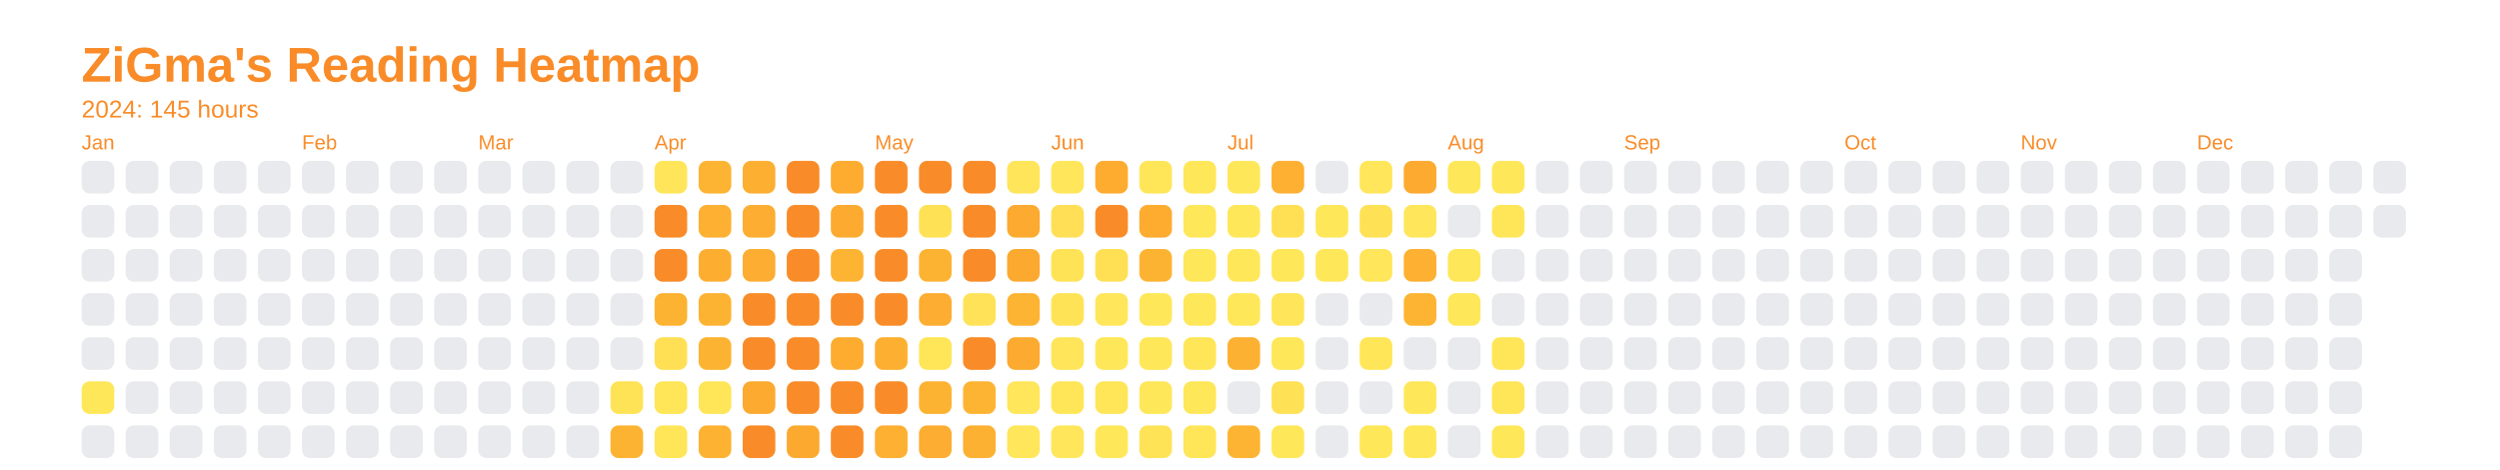
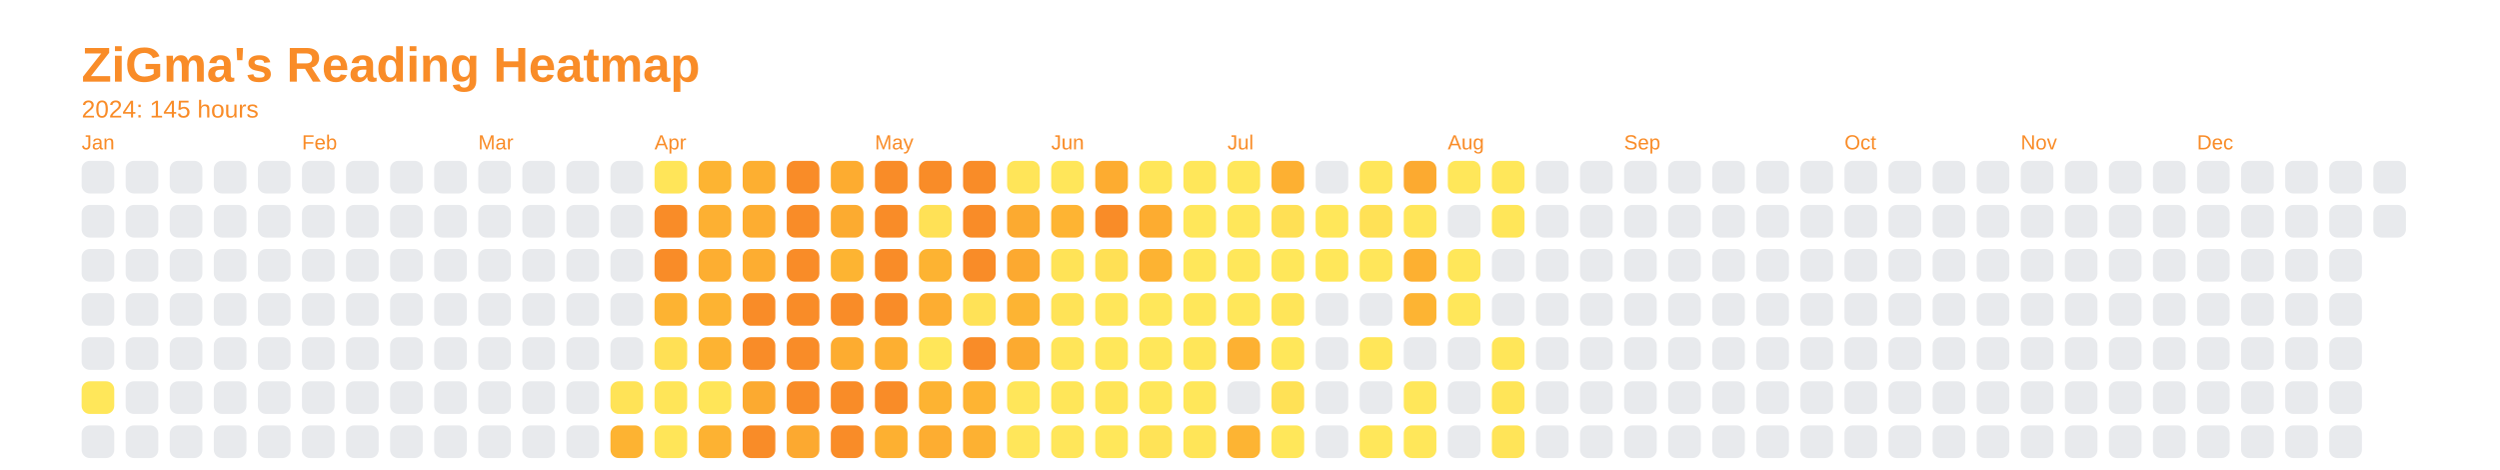
<svg xmlns="http://www.w3.org/2000/svg" baseProfile="full" height="57.5mm" version="1.1" viewBox="0,0,306.2,57.5" width="306.2mm">
  <defs />
  <rect fill="none" height="57.5" width="306.2" x="0" y="0" />
  <text fill="#f98c28" style="font-size:6px; font-family:Arial; font-weight:bold;" x="10" y="10">ZiGma's Reading Heatmap</text>
  <text fill="#f98c28" style="font-size:3px; font-family:Arial;" x="10" y="14.4">2024: 145 hours</text>
  <text fill="#f98c28" style="font-size:2.5px; font-family:Arial" x="10" y="18.3">Jan</text>
  <rect fill="#e8eaed" height="4" rx="1" ry="1" width="4" x="10" y="19.7" />
  <rect fill="#e8eaed" height="4" rx="1" ry="1" width="4" x="10" y="25.1" />
  <rect fill="#e8eaed" height="4" rx="1" ry="1" width="4" x="10" y="30.5" />
  <rect fill="#e8eaed" height="4" rx="1" ry="1" width="4" x="10" y="35.9" />
  <rect fill="#e8eaed" height="4" rx="1" ry="1" width="4" x="10" y="41.3" />
  <rect fill="#ffe75a" height="4" rx="1" ry="1" width="4" x="10" y="46.7" />
  <rect fill="#e8eaed" height="4" rx="1" ry="1" width="4" x="10" y="52.1" />
  <rect fill="#e8eaed" height="4" rx="1" ry="1" width="4" x="15.4" y="19.7" />
  <rect fill="#e8eaed" height="4" rx="1" ry="1" width="4" x="15.4" y="25.1" />
  <rect fill="#e8eaed" height="4" rx="1" ry="1" width="4" x="15.4" y="30.5" />
  <rect fill="#e8eaed" height="4" rx="1" ry="1" width="4" x="15.4" y="35.9" />
  <rect fill="#e8eaed" height="4" rx="1" ry="1" width="4" x="15.4" y="41.3" />
  <rect fill="#e8eaed" height="4" rx="1" ry="1" width="4" x="15.4" y="46.7" />
  <rect fill="#e8eaed" height="4" rx="1" ry="1" width="4" x="15.4" y="52.1" />
  <rect fill="#e8eaed" height="4" rx="1" ry="1" width="4" x="20.8" y="19.7" />
  <rect fill="#e8eaed" height="4" rx="1" ry="1" width="4" x="20.8" y="25.1" />
  <rect fill="#e8eaed" height="4" rx="1" ry="1" width="4" x="20.8" y="30.5" />
  <rect fill="#e8eaed" height="4" rx="1" ry="1" width="4" x="20.8" y="35.9" />
  <rect fill="#e8eaed" height="4" rx="1" ry="1" width="4" x="20.8" y="41.3" />
  <rect fill="#e8eaed" height="4" rx="1" ry="1" width="4" x="20.8" y="46.7" />
  <rect fill="#e8eaed" height="4" rx="1" ry="1" width="4" x="20.8" y="52.1" />
  <rect fill="#e8eaed" height="4" rx="1" ry="1" width="4" x="26.2" y="19.7" />
  <rect fill="#e8eaed" height="4" rx="1" ry="1" width="4" x="26.2" y="25.1" />
  <rect fill="#e8eaed" height="4" rx="1" ry="1" width="4" x="26.2" y="30.5" />
  <rect fill="#e8eaed" height="4" rx="1" ry="1" width="4" x="26.2" y="35.9" />
  <rect fill="#e8eaed" height="4" rx="1" ry="1" width="4" x="26.2" y="41.3" />
  <rect fill="#e8eaed" height="4" rx="1" ry="1" width="4" x="26.2" y="46.7" />
  <rect fill="#e8eaed" height="4" rx="1" ry="1" width="4" x="26.2" y="52.1" />
  <rect fill="#e8eaed" height="4" rx="1" ry="1" width="4" x="31.6" y="19.7" />
  <rect fill="#e8eaed" height="4" rx="1" ry="1" width="4" x="31.6" y="25.1" />
  <rect fill="#e8eaed" height="4" rx="1" ry="1" width="4" x="31.6" y="30.5" />
  <rect fill="#e8eaed" height="4" rx="1" ry="1" width="4" x="31.6" y="35.9" />
  <rect fill="#e8eaed" height="4" rx="1" ry="1" width="4" x="31.6" y="41.3" />
  <rect fill="#e8eaed" height="4" rx="1" ry="1" width="4" x="31.6" y="46.7" />
  <rect fill="#e8eaed" height="4" rx="1" ry="1" width="4" x="31.6" y="52.1" />
  <text fill="#f98c28" style="font-size:2.5px; font-family:Arial" x="37.0" y="18.3">Feb</text>
  <rect fill="#e8eaed" height="4" rx="1" ry="1" width="4" x="37.0" y="19.7" />
  <rect fill="#e8eaed" height="4" rx="1" ry="1" width="4" x="37.0" y="25.1" />
  <rect fill="#e8eaed" height="4" rx="1" ry="1" width="4" x="37.0" y="30.5" />
  <rect fill="#e8eaed" height="4" rx="1" ry="1" width="4" x="37.0" y="35.9" />
  <rect fill="#e8eaed" height="4" rx="1" ry="1" width="4" x="37.0" y="41.3" />
  <rect fill="#e8eaed" height="4" rx="1" ry="1" width="4" x="37.0" y="46.7" />
  <rect fill="#e8eaed" height="4" rx="1" ry="1" width="4" x="37.0" y="52.1" />
  <rect fill="#e8eaed" height="4" rx="1" ry="1" width="4" x="42.4" y="19.7" />
  <rect fill="#e8eaed" height="4" rx="1" ry="1" width="4" x="42.4" y="25.1" />
  <rect fill="#e8eaed" height="4" rx="1" ry="1" width="4" x="42.4" y="30.5" />
  <rect fill="#e8eaed" height="4" rx="1" ry="1" width="4" x="42.4" y="35.9" />
  <rect fill="#e8eaed" height="4" rx="1" ry="1" width="4" x="42.4" y="41.3" />
  <rect fill="#e8eaed" height="4" rx="1" ry="1" width="4" x="42.4" y="46.7" />
  <rect fill="#e8eaed" height="4" rx="1" ry="1" width="4" x="42.4" y="52.1" />
  <rect fill="#e8eaed" height="4" rx="1" ry="1" width="4" x="47.8" y="19.7" />
  <rect fill="#e8eaed" height="4" rx="1" ry="1" width="4" x="47.8" y="25.1" />
  <rect fill="#e8eaed" height="4" rx="1" ry="1" width="4" x="47.8" y="30.5" />
  <rect fill="#e8eaed" height="4" rx="1" ry="1" width="4" x="47.8" y="35.9" />
  <rect fill="#e8eaed" height="4" rx="1" ry="1" width="4" x="47.8" y="41.3" />
  <rect fill="#e8eaed" height="4" rx="1" ry="1" width="4" x="47.8" y="46.7" />
  <rect fill="#e8eaed" height="4" rx="1" ry="1" width="4" x="47.8" y="52.1" />
  <rect fill="#e8eaed" height="4" rx="1" ry="1" width="4" x="53.2" y="19.7" />
  <rect fill="#e8eaed" height="4" rx="1" ry="1" width="4" x="53.2" y="25.1" />
  <rect fill="#e8eaed" height="4" rx="1" ry="1" width="4" x="53.2" y="30.5" />
  <rect fill="#e8eaed" height="4" rx="1" ry="1" width="4" x="53.2" y="35.9" />
  <rect fill="#e8eaed" height="4" rx="1" ry="1" width="4" x="53.2" y="41.3" />
  <rect fill="#e8eaed" height="4" rx="1" ry="1" width="4" x="53.2" y="46.7" />
  <rect fill="#e8eaed" height="4" rx="1" ry="1" width="4" x="53.2" y="52.1" />
  <text fill="#f98c28" style="font-size:2.5px; font-family:Arial" x="58.6" y="18.3">Mar</text>
  <rect fill="#e8eaed" height="4" rx="1" ry="1" width="4" x="58.6" y="19.7" />
  <rect fill="#e8eaed" height="4" rx="1" ry="1" width="4" x="58.6" y="25.1" />
  <rect fill="#e8eaed" height="4" rx="1" ry="1" width="4" x="58.6" y="30.5" />
  <rect fill="#e8eaed" height="4" rx="1" ry="1" width="4" x="58.6" y="35.9" />
  <rect fill="#e8eaed" height="4" rx="1" ry="1" width="4" x="58.6" y="41.3" />
  <rect fill="#e8eaed" height="4" rx="1" ry="1" width="4" x="58.6" y="46.7" />
  <rect fill="#e8eaed" height="4" rx="1" ry="1" width="4" x="58.6" y="52.1" />
  <rect fill="#e8eaed" height="4" rx="1" ry="1" width="4" x="64" y="19.7" />
  <rect fill="#e8eaed" height="4" rx="1" ry="1" width="4" x="64" y="25.1" />
  <rect fill="#e8eaed" height="4" rx="1" ry="1" width="4" x="64" y="30.5" />
  <rect fill="#e8eaed" height="4" rx="1" ry="1" width="4" x="64" y="35.9" />
  <rect fill="#e8eaed" height="4" rx="1" ry="1" width="4" x="64" y="41.3" />
  <rect fill="#e8eaed" height="4" rx="1" ry="1" width="4" x="64" y="46.7" />
  <rect fill="#e8eaed" height="4" rx="1" ry="1" width="4" x="64" y="52.1" />
  <rect fill="#e8eaed" height="4" rx="1" ry="1" width="4" x="69.4" y="19.7" />
  <rect fill="#e8eaed" height="4" rx="1" ry="1" width="4" x="69.4" y="25.1" />
  <rect fill="#e8eaed" height="4" rx="1" ry="1" width="4" x="69.4" y="30.5" />
  <rect fill="#e8eaed" height="4" rx="1" ry="1" width="4" x="69.4" y="35.9" />
  <rect fill="#e8eaed" height="4" rx="1" ry="1" width="4" x="69.4" y="41.3" />
  <rect fill="#e8eaed" height="4" rx="1" ry="1" width="4" x="69.4" y="46.7" />
  <rect fill="#e8eaed" height="4" rx="1" ry="1" width="4" x="69.4" y="52.1" />
  <rect fill="#e8eaed" height="4" rx="1" ry="1" width="4" x="74.8" y="19.7" />
  <rect fill="#e8eaed" height="4" rx="1" ry="1" width="4" x="74.8" y="25.1" />
  <rect fill="#e8eaed" height="4" rx="1" ry="1" width="4" x="74.8" y="30.5" />
  <rect fill="#e8eaed" height="4" rx="1" ry="1" width="4" x="74.8" y="35.9" />
  <rect fill="#e8eaed" height="4" rx="1" ry="1" width="4" x="74.8" y="41.3" />
  <rect fill="#ffe357" height="4" rx="1" ry="1" width="4" x="74.8" y="46.7" />
  <rect fill="#fdb332" height="4" rx="1" ry="1" width="4" x="74.8" y="52.1" />
  <text fill="#f98c28" style="font-size:2.5px; font-family:Arial" x="80.2" y="18.3">Apr</text>
  <rect fill="#ffe559" height="4" rx="1" ry="1" width="4" x="80.2" y="19.7" />
  <rect fill="#f98c28" height="4" rx="1" ry="1" width="4" x="80.2" y="25.1" />
  <rect fill="#f98c28" height="4" rx="1" ry="1" width="4" x="80.2" y="30.5" />
  <rect fill="#fdb332" height="4" rx="1" ry="1" width="4" x="80.2" y="35.9" />
  <rect fill="#ffe055" height="4" rx="1" ry="1" width="4" x="80.2" y="41.3" />
  <rect fill="#ffe558" height="4" rx="1" ry="1" width="4" x="80.2" y="46.7" />
  <rect fill="#ffe558" height="4" rx="1" ry="1" width="4" x="80.2" y="52.1" />
  <rect fill="#fdb432" height="4" rx="1" ry="1" width="4" x="85.6" y="19.7" />
  <rect fill="#fdb032" height="4" rx="1" ry="1" width="4" x="85.6" y="25.1" />
  <rect fill="#fdae31" height="4" rx="1" ry="1" width="4" x="85.6" y="30.5" />
  <rect fill="#fdb332" height="4" rx="1" ry="1" width="4" x="85.6" y="35.9" />
  <rect fill="#fdb332" height="4" rx="1" ry="1" width="4" x="85.6" y="41.3" />
  <rect fill="#ffe558" height="4" rx="1" ry="1" width="4" x="85.6" y="46.7" />
  <rect fill="#fdb232" height="4" rx="1" ry="1" width="4" x="85.6" y="52.1" />
  <rect fill="#fdaf31" height="4" rx="1" ry="1" width="4" x="91" y="19.7" />
  <rect fill="#fdad31" height="4" rx="1" ry="1" width="4" x="91" y="25.1" />
  <rect fill="#fdad31" height="4" rx="1" ry="1" width="4" x="91" y="30.5" />
  <rect fill="#f98c28" height="4" rx="1" ry="1" width="4" x="91" y="35.9" />
  <rect fill="#f98c28" height="4" rx="1" ry="1" width="4" x="91" y="41.3" />
  <rect fill="#fcaa30" height="4" rx="1" ry="1" width="4" x="91" y="46.7" />
  <rect fill="#f98c28" height="4" rx="1" ry="1" width="4" x="91" y="52.1" />
  <rect fill="#f98c28" height="4" rx="1" ry="1" width="4" x="96.4" y="19.7" />
  <rect fill="#f98c28" height="4" rx="1" ry="1" width="4" x="96.4" y="25.1" />
  <rect fill="#f98c28" height="4" rx="1" ry="1" width="4" x="96.4" y="30.5" />
  <rect fill="#f98c28" height="4" rx="1" ry="1" width="4" x="96.4" y="35.9" />
  <rect fill="#f98c28" height="4" rx="1" ry="1" width="4" x="96.4" y="41.3" />
  <rect fill="#f98c28" height="4" rx="1" ry="1" width="4" x="96.4" y="46.7" />
  <rect fill="#fca930" height="4" rx="1" ry="1" width="4" x="96.4" y="52.1" />
  <rect fill="#fdac30" height="4" rx="1" ry="1" width="4" x="101.8" y="19.7" />
  <rect fill="#fcab30" height="4" rx="1" ry="1" width="4" x="101.8" y="25.1" />
  <rect fill="#fdb432" height="4" rx="1" ry="1" width="4" x="101.8" y="30.5" />
  <rect fill="#f98c28" height="4" rx="1" ry="1" width="4" x="101.8" y="35.9" />
  <rect fill="#fdac30" height="4" rx="1" ry="1" width="4" x="101.8" y="41.3" />
  <rect fill="#f98c28" height="4" rx="1" ry="1" width="4" x="101.8" y="46.7" />
  <rect fill="#f98c28" height="4" rx="1" ry="1" width="4" x="101.8" y="52.1" />
  <text fill="#f98c28" style="font-size:2.5px; font-family:Arial" x="107.2" y="18.3">May</text>
  <rect fill="#f98c28" height="4" rx="1" ry="1" width="4" x="107.2" y="19.7" />
  <rect fill="#f98c28" height="4" rx="1" ry="1" width="4" x="107.2" y="25.1" />
  <rect fill="#f98c28" height="4" rx="1" ry="1" width="4" x="107.2" y="30.5" />
  <rect fill="#f98c28" height="4" rx="1" ry="1" width="4" x="107.2" y="35.9" />
  <rect fill="#fdaf31" height="4" rx="1" ry="1" width="4" x="107.2" y="41.3" />
  <rect fill="#f98c28" height="4" rx="1" ry="1" width="4" x="107.2" y="46.7" />
  <rect fill="#fdb031" height="4" rx="1" ry="1" width="4" x="107.2" y="52.1" />
  <rect fill="#f98c28" height="4" rx="1" ry="1" width="4" x="112.6" y="19.7" />
  <rect fill="#ffe156" height="4" rx="1" ry="1" width="4" x="112.6" y="25.1" />
  <rect fill="#fdb332" height="4" rx="1" ry="1" width="4" x="112.6" y="30.5" />
  <rect fill="#fdad31" height="4" rx="1" ry="1" width="4" x="112.6" y="35.9" />
  <rect fill="#ffe659" height="4" rx="1" ry="1" width="4" x="112.6" y="41.3" />
  <rect fill="#fdb332" height="4" rx="1" ry="1" width="4" x="112.6" y="46.7" />
  <rect fill="#fdad31" height="4" rx="1" ry="1" width="4" x="112.6" y="52.1" />
  <rect fill="#f98c28" height="4" rx="1" ry="1" width="4" x="118" y="19.7" />
  <rect fill="#f98c28" height="4" rx="1" ry="1" width="4" x="118" y="25.1" />
  <rect fill="#f98c28" height="4" rx="1" ry="1" width="4" x="118" y="30.5" />
  <rect fill="#ffe257" height="4" rx="1" ry="1" width="4" x="118" y="35.9" />
  <rect fill="#f98c28" height="4" rx="1" ry="1" width="4" x="118" y="41.3" />
  <rect fill="#feb433" height="4" rx="1" ry="1" width="4" x="118" y="46.7" />
  <rect fill="#fdb132" height="4" rx="1" ry="1" width="4" x="118" y="52.1" />
  <rect fill="#ffe559" height="4" rx="1" ry="1" width="4" x="123.4" y="19.7" />
  <rect fill="#fcaa30" height="4" rx="1" ry="1" width="4" x="123.4" y="25.1" />
  <rect fill="#fca930" height="4" rx="1" ry="1" width="4" x="123.4" y="30.5" />
  <rect fill="#fdb433" height="4" rx="1" ry="1" width="4" x="123.4" y="35.9" />
  <rect fill="#fcaa30" height="4" rx="1" ry="1" width="4" x="123.4" y="41.3" />
  <rect fill="#ffe65a" height="4" rx="1" ry="1" width="4" x="123.4" y="46.7" />
  <rect fill="#ffe65a" height="4" rx="1" ry="1" width="4" x="123.4" y="52.1" />
  <text fill="#f98c28" style="font-size:2.5px; font-family:Arial" x="128.8" y="18.3">Jun</text>
  <rect fill="#ffe65a" height="4" rx="1" ry="1" width="4" x="128.8" y="19.7" />
-   <rect fill="#ffdf55" height="4" rx="1" ry="1" width="4" x="128.8" y="25.1" />
+   <rect fill="#feb433" height="4" rx="1" ry="1" width="4" x="128.8" y="25.1" />
  <rect fill="#ffe357" height="4" rx="1" ry="1" width="4" x="128.8" y="30.5" />
  <rect fill="#ffe357" height="4" rx="1" ry="1" width="4" x="128.8" y="35.9" />
  <rect fill="#ffe559" height="4" rx="1" ry="1" width="4" x="128.8" y="41.3" />
  <rect fill="#ffe659" height="4" rx="1" ry="1" width="4" x="128.8" y="46.7" />
  <rect fill="#ffe65a" height="4" rx="1" ry="1" width="4" x="128.8" y="52.1" />
  <rect fill="#fdac30" height="4" rx="1" ry="1" width="4" x="134.2" y="19.7" />
  <rect fill="#f98c28" height="4" rx="1" ry="1" width="4" x="134.2" y="25.1" />
  <rect fill="#ffe055" height="4" rx="1" ry="1" width="4" x="134.2" y="30.5" />
  <rect fill="#ffe65a" height="4" rx="1" ry="1" width="4" x="134.2" y="35.9" />
  <rect fill="#ffe75a" height="4" rx="1" ry="1" width="4" x="134.2" y="41.3" />
  <rect fill="#ffe558" height="4" rx="1" ry="1" width="4" x="134.2" y="46.7" />
  <rect fill="#ffe75a" height="4" rx="1" ry="1" width="4" x="134.2" y="52.1" />
  <rect fill="#ffe659" height="4" rx="1" ry="1" width="4" x="139.6" y="19.7" />
  <rect fill="#fdac30" height="4" rx="1" ry="1" width="4" x="139.6" y="25.1" />
  <rect fill="#fdb332" height="4" rx="1" ry="1" width="4" x="139.6" y="30.5" />
  <rect fill="#ffe75a" height="4" rx="1" ry="1" width="4" x="139.6" y="35.9" />
  <rect fill="#ffe75a" height="4" rx="1" ry="1" width="4" x="139.6" y="41.3" />
  <rect fill="#ffe75a" height="4" rx="1" ry="1" width="4" x="139.6" y="46.7" />
  <rect fill="#ffe357" height="4" rx="1" ry="1" width="4" x="139.6" y="52.1" />
  <rect fill="#ffe75a" height="4" rx="1" ry="1" width="4" x="145" y="19.7" />
  <rect fill="#ffe75a" height="4" rx="1" ry="1" width="4" x="145" y="25.1" />
  <rect fill="#ffe75a" height="4" rx="1" ry="1" width="4" x="145" y="30.5" />
  <rect fill="#ffe75a" height="4" rx="1" ry="1" width="4" x="145" y="35.9" />
  <rect fill="#ffe659" height="4" rx="1" ry="1" width="4" x="145" y="41.3" />
  <rect fill="#ffe75a" height="4" rx="1" ry="1" width="4" x="145" y="46.7" />
  <rect fill="#ffe558" height="4" rx="1" ry="1" width="4" x="145" y="52.1" />
  <text fill="#f98c28" style="font-size:2.5px; font-family:Arial" x="150.4" y="18.3">Jul</text>
  <rect fill="#ffe75a" height="4" rx="1" ry="1" width="4" x="150.4" y="19.7" />
  <rect fill="#ffe75a" height="4" rx="1" ry="1" width="4" x="150.4" y="25.1" />
  <rect fill="#ffe75a" height="4" rx="1" ry="1" width="4" x="150.4" y="30.5" />
  <rect fill="#ffe75a" height="4" rx="1" ry="1" width="4" x="150.4" y="35.9" />
  <rect fill="#fdb132" height="4" rx="1" ry="1" width="4" x="150.4" y="41.3" />
  <rect fill="#e8eaed" height="4" rx="1" ry="1" width="4" x="150.4" y="46.7" />
  <rect fill="#fdb433" height="4" rx="1" ry="1" width="4" x="150.4" y="52.1" />
  <rect fill="#fdb032" height="4" rx="1" ry="1" width="4" x="155.8" y="19.7" />
  <rect fill="#ffe055" height="4" rx="1" ry="1" width="4" x="155.8" y="25.1" />
  <rect fill="#ffe75a" height="4" rx="1" ry="1" width="4" x="155.8" y="30.5" />
  <rect fill="#ffe559" height="4" rx="1" ry="1" width="4" x="155.8" y="35.9" />
  <rect fill="#ffe75a" height="4" rx="1" ry="1" width="4" x="155.8" y="41.3" />
  <rect fill="#ffe156" height="4" rx="1" ry="1" width="4" x="155.8" y="46.7" />
  <rect fill="#ffe75a" height="4" rx="1" ry="1" width="4" x="155.8" y="52.1" />
  <rect fill="#e8eaed" height="4" rx="1" ry="1" width="4" x="161.2" y="19.7" />
  <rect fill="#ffe75a" height="4" rx="1" ry="1" width="4" x="161.2" y="25.1" />
  <rect fill="#ffe75a" height="4" rx="1" ry="1" width="4" x="161.2" y="30.5" />
  <rect fill="#e8eaed" height="4" rx="1" ry="1" width="4" x="161.2" y="35.9" />
  <rect fill="#e8eaed" height="4" rx="1" ry="1" width="4" x="161.2" y="41.3" />
  <rect fill="#e8eaed" height="4" rx="1" ry="1" width="4" x="161.2" y="46.7" />
  <rect fill="#e8eaed" height="4" rx="1" ry="1" width="4" x="161.2" y="52.1" />
  <rect fill="#ffe65a" height="4" rx="1" ry="1" width="4" x="166.6" y="19.7" />
  <rect fill="#ffe156" height="4" rx="1" ry="1" width="4" x="166.6" y="25.1" />
  <rect fill="#ffe65a" height="4" rx="1" ry="1" width="4" x="166.6" y="30.5" />
  <rect fill="#e8eaed" height="4" rx="1" ry="1" width="4" x="166.6" y="35.9" />
  <rect fill="#ffe659" height="4" rx="1" ry="1" width="4" x="166.6" y="41.3" />
  <rect fill="#e8eaed" height="4" rx="1" ry="1" width="4" x="166.6" y="46.7" />
  <rect fill="#ffe75a" height="4" rx="1" ry="1" width="4" x="166.6" y="52.1" />
  <rect fill="#fcaa30" height="4" rx="1" ry="1" width="4" x="172" y="19.7" />
  <rect fill="#ffe65a" height="4" rx="1" ry="1" width="4" x="172" y="25.1" />
  <rect fill="#fdb031" height="4" rx="1" ry="1" width="4" x="172" y="30.5" />
  <rect fill="#fdb433" height="4" rx="1" ry="1" width="4" x="172" y="35.9" />
  <rect fill="#e8eaed" height="4" rx="1" ry="1" width="4" x="172" y="41.3" />
  <rect fill="#ffe75a" height="4" rx="1" ry="1" width="4" x="172" y="46.7" />
  <rect fill="#ffe75a" height="4" rx="1" ry="1" width="4" x="172" y="52.1" />
  <text fill="#f98c28" style="font-size:2.5px; font-family:Arial" x="177.4" y="18.3">Aug</text>
  <rect fill="#ffe75a" height="4" rx="1" ry="1" width="4" x="177.4" y="19.7" />
  <rect fill="#e8eaed" height="4" rx="1" ry="1" width="4" x="177.4" y="25.1" />
  <rect fill="#ffe75a" height="4" rx="1" ry="1" width="4" x="177.4" y="30.5" />
  <rect fill="#ffe75a" height="4" rx="1" ry="1" width="4" x="177.4" y="35.9" />
  <rect fill="#e8eaed" height="4" rx="1" ry="1" width="4" x="177.4" y="41.3" />
  <rect fill="#e8eaed" height="4" rx="1" ry="1" width="4" x="177.4" y="46.7" />
  <rect fill="#e8eaed" height="4" rx="1" ry="1" width="4" x="177.4" y="52.1" />
  <rect fill="#ffe75a" height="4" rx="1" ry="1" width="4" x="182.8" y="19.7" />
  <rect fill="#ffe659" height="4" rx="1" ry="1" width="4" x="182.8" y="25.1" />
  <rect fill="#e8eaed" height="4" rx="1" ry="1" width="4" x="182.8" y="30.5" />
  <rect fill="#e8eaed" height="4" rx="1" ry="1" width="4" x="182.8" y="35.9" />
  <rect fill="#ffe659" height="4" rx="1" ry="1" width="4" x="182.8" y="41.3" />
  <rect fill="#ffe558" height="4" rx="1" ry="1" width="4" x="182.8" y="46.7" />
-   <rect fill="#ffe75a" height="4" rx="1" ry="1" width="4" x="182.8" y="52.1" />
+   <rect fill="#ffe458" height="4" rx="1" ry="1" width="4" x="182.8" y="52.1" />
  <rect fill="#e8eaed" height="4" rx="1" ry="1" width="4" x="188.2" y="19.7" />
  <rect fill="#e8eaed" height="4" rx="1" ry="1" width="4" x="188.2" y="25.1" />
  <rect fill="#e8eaed" height="4" rx="1" ry="1" width="4" x="188.2" y="30.5" />
  <rect fill="#e8eaed" height="4" rx="1" ry="1" width="4" x="188.2" y="35.9" />
  <rect fill="#e8eaed" height="4" rx="1" ry="1" width="4" x="188.2" y="41.3" />
  <rect fill="#e8eaed" height="4" rx="1" ry="1" width="4" x="188.2" y="46.7" />
  <rect fill="#e8eaed" height="4" rx="1" ry="1" width="4" x="188.2" y="52.1" />
  <rect fill="#e8eaed" height="4" rx="1" ry="1" width="4" x="193.6" y="19.7" />
  <rect fill="#e8eaed" height="4" rx="1" ry="1" width="4" x="193.6" y="25.1" />
  <rect fill="#e8eaed" height="4" rx="1" ry="1" width="4" x="193.6" y="30.5" />
  <rect fill="#e8eaed" height="4" rx="1" ry="1" width="4" x="193.6" y="35.9" />
  <rect fill="#e8eaed" height="4" rx="1" ry="1" width="4" x="193.6" y="41.3" />
  <rect fill="#e8eaed" height="4" rx="1" ry="1" width="4" x="193.6" y="46.7" />
  <rect fill="#e8eaed" height="4" rx="1" ry="1" width="4" x="193.6" y="52.1" />
  <text fill="#f98c28" style="font-size:2.5px; font-family:Arial" x="199" y="18.3">Sep</text>
  <rect fill="#e8eaed" height="4" rx="1" ry="1" width="4" x="199" y="19.7" />
  <rect fill="#e8eaed" height="4" rx="1" ry="1" width="4" x="199" y="25.1" />
  <rect fill="#e8eaed" height="4" rx="1" ry="1" width="4" x="199" y="30.5" />
  <rect fill="#e8eaed" height="4" rx="1" ry="1" width="4" x="199" y="35.9" />
  <rect fill="#e8eaed" height="4" rx="1" ry="1" width="4" x="199" y="41.3" />
  <rect fill="#e8eaed" height="4" rx="1" ry="1" width="4" x="199" y="46.7" />
  <rect fill="#e8eaed" height="4" rx="1" ry="1" width="4" x="199" y="52.1" />
  <rect fill="#e8eaed" height="4" rx="1" ry="1" width="4" x="204.4" y="19.7" />
  <rect fill="#e8eaed" height="4" rx="1" ry="1" width="4" x="204.4" y="25.1" />
  <rect fill="#e8eaed" height="4" rx="1" ry="1" width="4" x="204.4" y="30.5" />
  <rect fill="#e8eaed" height="4" rx="1" ry="1" width="4" x="204.4" y="35.9" />
  <rect fill="#e8eaed" height="4" rx="1" ry="1" width="4" x="204.4" y="41.3" />
  <rect fill="#e8eaed" height="4" rx="1" ry="1" width="4" x="204.4" y="46.7" />
  <rect fill="#e8eaed" height="4" rx="1" ry="1" width="4" x="204.4" y="52.1" />
  <rect fill="#e8eaed" height="4" rx="1" ry="1" width="4" x="209.8" y="19.7" />
  <rect fill="#e8eaed" height="4" rx="1" ry="1" width="4" x="209.8" y="25.1" />
  <rect fill="#e8eaed" height="4" rx="1" ry="1" width="4" x="209.8" y="30.5" />
  <rect fill="#e8eaed" height="4" rx="1" ry="1" width="4" x="209.8" y="35.9" />
  <rect fill="#e8eaed" height="4" rx="1" ry="1" width="4" x="209.8" y="41.3" />
  <rect fill="#e8eaed" height="4" rx="1" ry="1" width="4" x="209.8" y="46.7" />
  <rect fill="#e8eaed" height="4" rx="1" ry="1" width="4" x="209.8" y="52.1" />
  <rect fill="#e8eaed" height="4" rx="1" ry="1" width="4" x="215.2" y="19.7" />
  <rect fill="#e8eaed" height="4" rx="1" ry="1" width="4" x="215.2" y="25.1" />
  <rect fill="#e8eaed" height="4" rx="1" ry="1" width="4" x="215.2" y="30.5" />
  <rect fill="#e8eaed" height="4" rx="1" ry="1" width="4" x="215.2" y="35.9" />
  <rect fill="#e8eaed" height="4" rx="1" ry="1" width="4" x="215.2" y="41.3" />
  <rect fill="#e8eaed" height="4" rx="1" ry="1" width="4" x="215.2" y="46.7" />
  <rect fill="#e8eaed" height="4" rx="1" ry="1" width="4" x="215.2" y="52.1" />
  <rect fill="#e8eaed" height="4" rx="1" ry="1" width="4" x="220.6" y="19.7" />
  <rect fill="#e8eaed" height="4" rx="1" ry="1" width="4" x="220.6" y="25.1" />
  <rect fill="#e8eaed" height="4" rx="1" ry="1" width="4" x="220.6" y="30.5" />
  <rect fill="#e8eaed" height="4" rx="1" ry="1" width="4" x="220.6" y="35.9" />
  <rect fill="#e8eaed" height="4" rx="1" ry="1" width="4" x="220.6" y="41.3" />
  <rect fill="#e8eaed" height="4" rx="1" ry="1" width="4" x="220.6" y="46.7" />
  <rect fill="#e8eaed" height="4" rx="1" ry="1" width="4" x="220.6" y="52.1" />
  <text fill="#f98c28" style="font-size:2.5px; font-family:Arial" x="226" y="18.3">Oct</text>
  <rect fill="#e8eaed" height="4" rx="1" ry="1" width="4" x="226" y="19.7" />
  <rect fill="#e8eaed" height="4" rx="1" ry="1" width="4" x="226" y="25.1" />
  <rect fill="#e8eaed" height="4" rx="1" ry="1" width="4" x="226" y="30.5" />
  <rect fill="#e8eaed" height="4" rx="1" ry="1" width="4" x="226" y="35.9" />
  <rect fill="#e8eaed" height="4" rx="1" ry="1" width="4" x="226" y="41.3" />
  <rect fill="#e8eaed" height="4" rx="1" ry="1" width="4" x="226" y="46.7" />
  <rect fill="#e8eaed" height="4" rx="1" ry="1" width="4" x="226" y="52.1" />
  <rect fill="#e8eaed" height="4" rx="1" ry="1" width="4" x="231.4" y="19.7" />
  <rect fill="#e8eaed" height="4" rx="1" ry="1" width="4" x="231.4" y="25.1" />
  <rect fill="#e8eaed" height="4" rx="1" ry="1" width="4" x="231.4" y="30.5" />
  <rect fill="#e8eaed" height="4" rx="1" ry="1" width="4" x="231.4" y="35.9" />
  <rect fill="#e8eaed" height="4" rx="1" ry="1" width="4" x="231.4" y="41.3" />
  <rect fill="#e8eaed" height="4" rx="1" ry="1" width="4" x="231.4" y="46.7" />
  <rect fill="#e8eaed" height="4" rx="1" ry="1" width="4" x="231.4" y="52.1" />
  <rect fill="#e8eaed" height="4" rx="1" ry="1" width="4" x="236.8" y="19.7" />
  <rect fill="#e8eaed" height="4" rx="1" ry="1" width="4" x="236.8" y="25.1" />
  <rect fill="#e8eaed" height="4" rx="1" ry="1" width="4" x="236.8" y="30.5" />
  <rect fill="#e8eaed" height="4" rx="1" ry="1" width="4" x="236.8" y="35.9" />
  <rect fill="#e8eaed" height="4" rx="1" ry="1" width="4" x="236.8" y="41.3" />
  <rect fill="#e8eaed" height="4" rx="1" ry="1" width="4" x="236.8" y="46.7" />
  <rect fill="#e8eaed" height="4" rx="1" ry="1" width="4" x="236.8" y="52.1" />
  <rect fill="#e8eaed" height="4" rx="1" ry="1" width="4" x="242.2" y="19.7" />
  <rect fill="#e8eaed" height="4" rx="1" ry="1" width="4" x="242.2" y="25.1" />
  <rect fill="#e8eaed" height="4" rx="1" ry="1" width="4" x="242.2" y="30.5" />
  <rect fill="#e8eaed" height="4" rx="1" ry="1" width="4" x="242.2" y="35.9" />
  <rect fill="#e8eaed" height="4" rx="1" ry="1" width="4" x="242.2" y="41.3" />
  <rect fill="#e8eaed" height="4" rx="1" ry="1" width="4" x="242.2" y="46.7" />
  <rect fill="#e8eaed" height="4" rx="1" ry="1" width="4" x="242.2" y="52.1" />
  <text fill="#f98c28" style="font-size:2.5px; font-family:Arial" x="247.6" y="18.3">Nov</text>
  <rect fill="#e8eaed" height="4" rx="1" ry="1" width="4" x="247.6" y="19.7" />
  <rect fill="#e8eaed" height="4" rx="1" ry="1" width="4" x="247.6" y="25.1" />
  <rect fill="#e8eaed" height="4" rx="1" ry="1" width="4" x="247.6" y="30.5" />
  <rect fill="#e8eaed" height="4" rx="1" ry="1" width="4" x="247.6" y="35.9" />
  <rect fill="#e8eaed" height="4" rx="1" ry="1" width="4" x="247.6" y="41.3" />
  <rect fill="#e8eaed" height="4" rx="1" ry="1" width="4" x="247.6" y="46.7" />
  <rect fill="#e8eaed" height="4" rx="1" ry="1" width="4" x="247.6" y="52.1" />
  <rect fill="#e8eaed" height="4" rx="1" ry="1" width="4" x="253" y="19.7" />
  <rect fill="#e8eaed" height="4" rx="1" ry="1" width="4" x="253" y="25.1" />
  <rect fill="#e8eaed" height="4" rx="1" ry="1" width="4" x="253" y="30.5" />
  <rect fill="#e8eaed" height="4" rx="1" ry="1" width="4" x="253" y="35.9" />
  <rect fill="#e8eaed" height="4" rx="1" ry="1" width="4" x="253" y="41.3" />
  <rect fill="#e8eaed" height="4" rx="1" ry="1" width="4" x="253" y="46.7" />
  <rect fill="#e8eaed" height="4" rx="1" ry="1" width="4" x="253" y="52.1" />
  <rect fill="#e8eaed" height="4" rx="1" ry="1" width="4" x="258.4" y="19.7" />
  <rect fill="#e8eaed" height="4" rx="1" ry="1" width="4" x="258.4" y="25.1" />
  <rect fill="#e8eaed" height="4" rx="1" ry="1" width="4" x="258.4" y="30.5" />
  <rect fill="#e8eaed" height="4" rx="1" ry="1" width="4" x="258.4" y="35.9" />
  <rect fill="#e8eaed" height="4" rx="1" ry="1" width="4" x="258.4" y="41.3" />
  <rect fill="#e8eaed" height="4" rx="1" ry="1" width="4" x="258.4" y="46.7" />
  <rect fill="#e8eaed" height="4" rx="1" ry="1" width="4" x="258.4" y="52.1" />
  <rect fill="#e8eaed" height="4" rx="1" ry="1" width="4" x="263.8" y="19.7" />
  <rect fill="#e8eaed" height="4" rx="1" ry="1" width="4" x="263.8" y="25.1" />
  <rect fill="#e8eaed" height="4" rx="1" ry="1" width="4" x="263.8" y="30.5" />
  <rect fill="#e8eaed" height="4" rx="1" ry="1" width="4" x="263.8" y="35.9" />
  <rect fill="#e8eaed" height="4" rx="1" ry="1" width="4" x="263.8" y="41.3" />
  <rect fill="#e8eaed" height="4" rx="1" ry="1" width="4" x="263.8" y="46.7" />
  <rect fill="#e8eaed" height="4" rx="1" ry="1" width="4" x="263.8" y="52.1" />
  <text fill="#f98c28" style="font-size:2.5px; font-family:Arial" x="269.2" y="18.3">Dec</text>
  <rect fill="#e8eaed" height="4" rx="1" ry="1" width="4" x="269.2" y="19.7" />
  <rect fill="#e8eaed" height="4" rx="1" ry="1" width="4" x="269.2" y="25.1" />
  <rect fill="#e8eaed" height="4" rx="1" ry="1" width="4" x="269.2" y="30.5" />
  <rect fill="#e8eaed" height="4" rx="1" ry="1" width="4" x="269.2" y="35.9" />
  <rect fill="#e8eaed" height="4" rx="1" ry="1" width="4" x="269.2" y="41.3" />
  <rect fill="#e8eaed" height="4" rx="1" ry="1" width="4" x="269.2" y="46.7" />
  <rect fill="#e8eaed" height="4" rx="1" ry="1" width="4" x="269.2" y="52.1" />
  <rect fill="#e8eaed" height="4" rx="1" ry="1" width="4" x="274.6" y="19.7" />
  <rect fill="#e8eaed" height="4" rx="1" ry="1" width="4" x="274.6" y="25.1" />
  <rect fill="#e8eaed" height="4" rx="1" ry="1" width="4" x="274.6" y="30.5" />
  <rect fill="#e8eaed" height="4" rx="1" ry="1" width="4" x="274.6" y="35.9" />
  <rect fill="#e8eaed" height="4" rx="1" ry="1" width="4" x="274.6" y="41.3" />
  <rect fill="#e8eaed" height="4" rx="1" ry="1" width="4" x="274.6" y="46.7" />
  <rect fill="#e8eaed" height="4" rx="1" ry="1" width="4" x="274.6" y="52.1" />
  <rect fill="#e8eaed" height="4" rx="1" ry="1" width="4" x="280" y="19.7" />
  <rect fill="#e8eaed" height="4" rx="1" ry="1" width="4" x="280" y="25.1" />
  <rect fill="#e8eaed" height="4" rx="1" ry="1" width="4" x="280" y="30.5" />
  <rect fill="#e8eaed" height="4" rx="1" ry="1" width="4" x="280" y="35.9" />
  <rect fill="#e8eaed" height="4" rx="1" ry="1" width="4" x="280" y="41.3" />
  <rect fill="#e8eaed" height="4" rx="1" ry="1" width="4" x="280" y="46.7" />
  <rect fill="#e8eaed" height="4" rx="1" ry="1" width="4" x="280" y="52.1" />
  <rect fill="#e8eaed" height="4" rx="1" ry="1" width="4" x="285.4" y="19.7" />
  <rect fill="#e8eaed" height="4" rx="1" ry="1" width="4" x="285.4" y="25.1" />
  <rect fill="#e8eaed" height="4" rx="1" ry="1" width="4" x="285.4" y="30.5" />
  <rect fill="#e8eaed" height="4" rx="1" ry="1" width="4" x="285.4" y="35.9" />
  <rect fill="#e8eaed" height="4" rx="1" ry="1" width="4" x="285.4" y="41.3" />
  <rect fill="#e8eaed" height="4" rx="1" ry="1" width="4" x="285.4" y="46.7" />
  <rect fill="#e8eaed" height="4" rx="1" ry="1" width="4" x="285.4" y="52.1" />
  <rect fill="#e8eaed" height="4" rx="1" ry="1" width="4" x="290.8" y="19.7" />
  <rect fill="#e8eaed" height="4" rx="1" ry="1" width="4" x="290.8" y="25.1" />
</svg>
